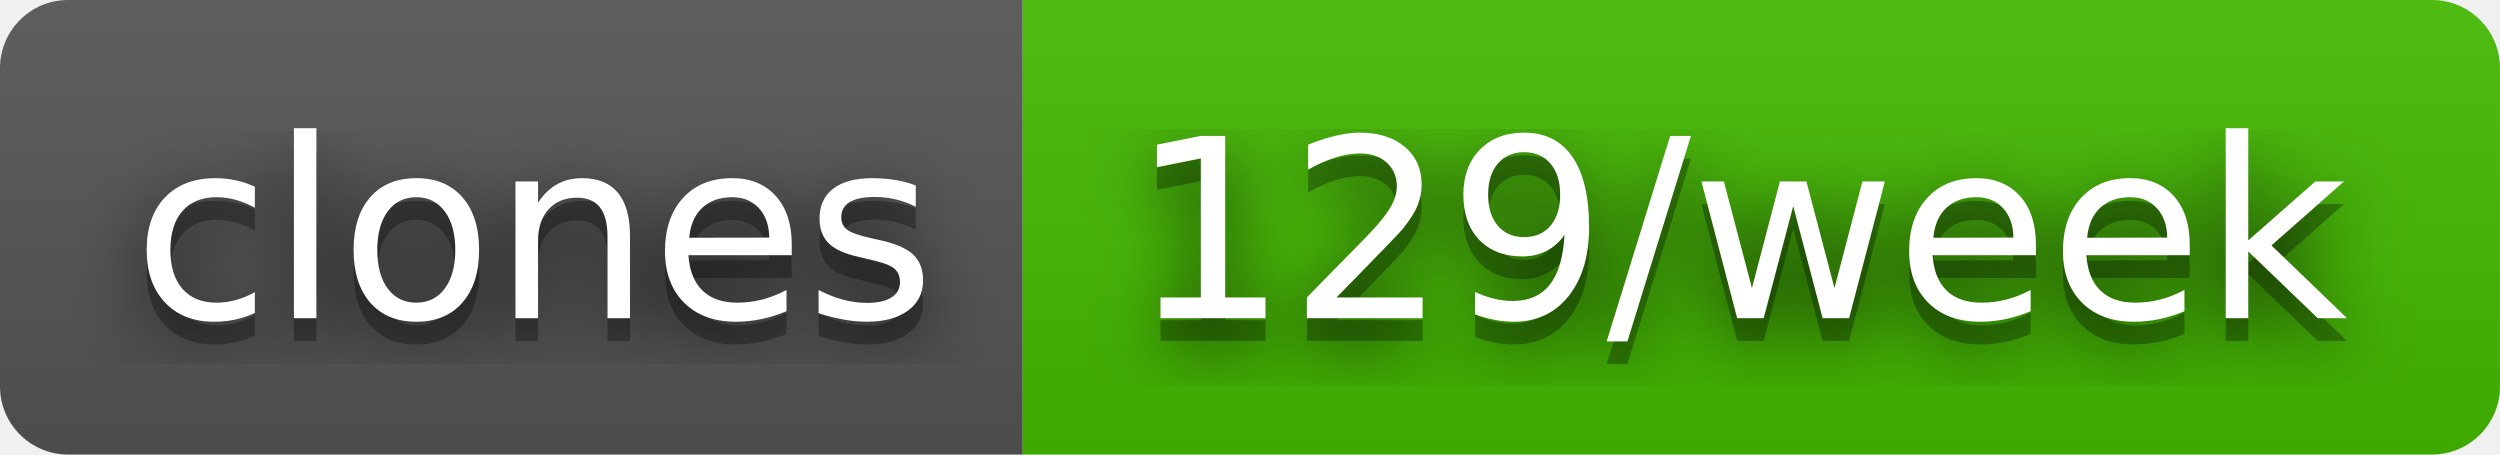
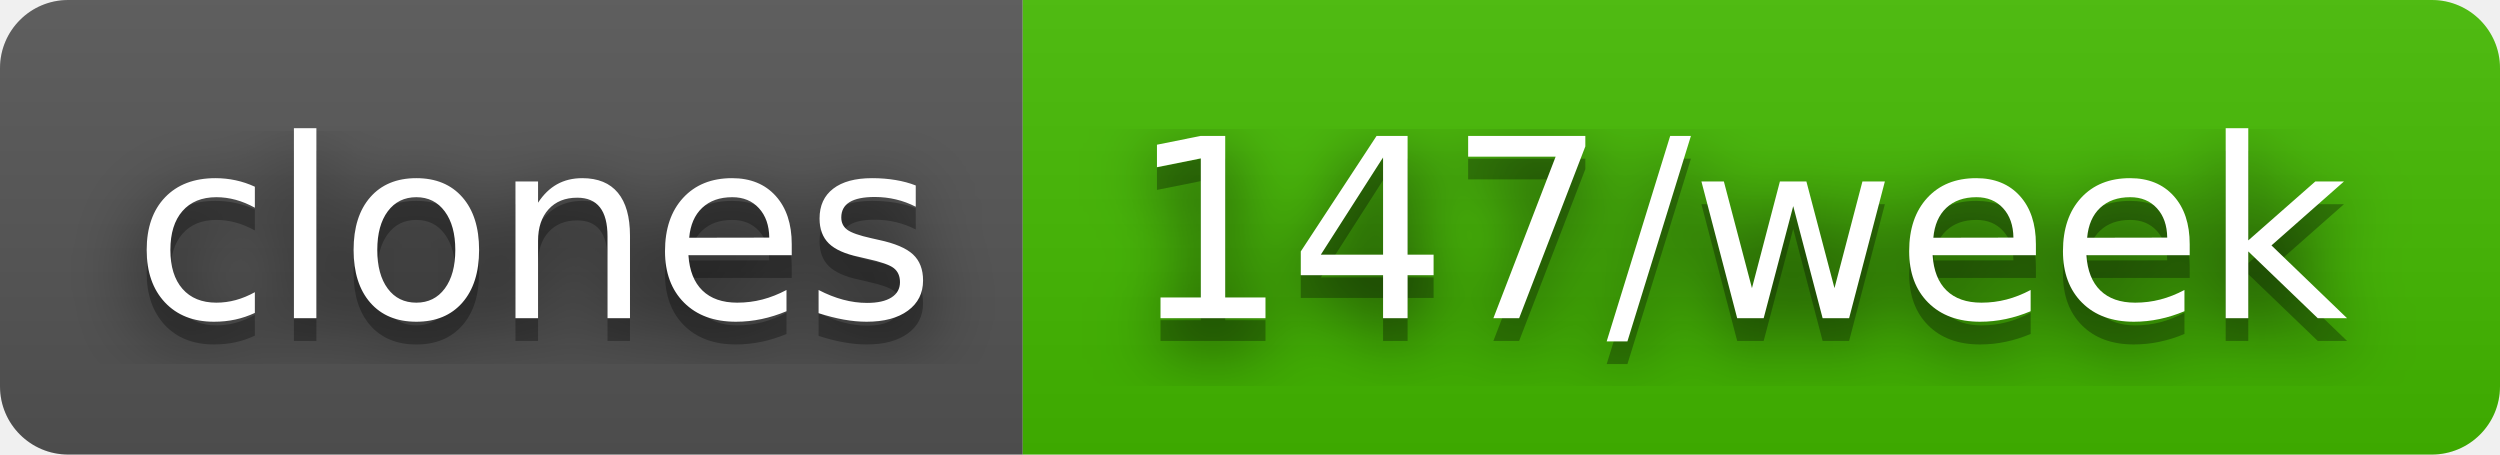
- <svg xmlns="http://www.w3.org/2000/svg" width="110" height="20" role="img" aria-label="clones: 129/week">
+ <svg xmlns="http://www.w3.org/2000/svg" width="110" height="20" role="img" aria-label="clones: 147/week">
  <filter id="blur">
    <feGaussianBlur in="SourceGraphic" stdDeviation="16" />
  </filter>
  <linearGradient id="s" x2="0" y2="100%">
    <stop offset="0" stop-color="#bbb" stop-opacity=".1" />
    <stop offset="1" stop-opacity=".1" />
  </linearGradient>
  <clipPath id="r">
    <rect width="110" height="20" rx="3" fill="#fff" />
  </clipPath>
  <g clip-path="url(#r)">
    <rect width="45" height="20" fill="#555" />
    <rect x="45" width="65" height="20" fill="#4b0" />
    <rect width="110" height="20" fill="url(#s)" />
  </g>
  <g fill="#fff" text-anchor="middle" font-family="Verdana,Geneva,DejaVu Sans,sans-serif" text-rendering="geometricPrecision" font-size="110">
    <text aria-hidden="true" x="235" y="150" fill="#010101" fill-opacity=".80" filter="url(#blur)" transform="scale(.1)" textLength="350">clones</text>
    <text aria-hidden="true" x="235" y="150" fill="#010101" fill-opacity=".3" transform="scale(.1)" textLength="350">clones</text>
    <text x="235" y="140" transform="scale(.1)" fill="#fff" textLength="350">clones</text>
-     <text aria-hidden="true" x="765" y="150" fill="#010101" fill-opacity=".80" filter="url(#blur)" transform="scale(.1)" textLength="550">129/week</text>
-     <text aria-hidden="true" x="765" y="150" fill="#010101" fill-opacity=".3" transform="scale(.1)" textLength="550">129/week</text>
-     <text x="765" y="140" transform="scale(.1)" fill="#fff" textLength="550">129/week</text>
+     <text aria-hidden="true" x="765" y="150" fill="#010101" fill-opacity=".80" filter="url(#blur)" transform="scale(.1)" textLength="550">147/week</text>
+     <text aria-hidden="true" x="765" y="150" fill="#010101" fill-opacity=".3" transform="scale(.1)" textLength="550">147/week</text>
+     <text x="765" y="140" transform="scale(.1)" fill="#fff" textLength="550">147/week</text>
  </g>
</svg>
